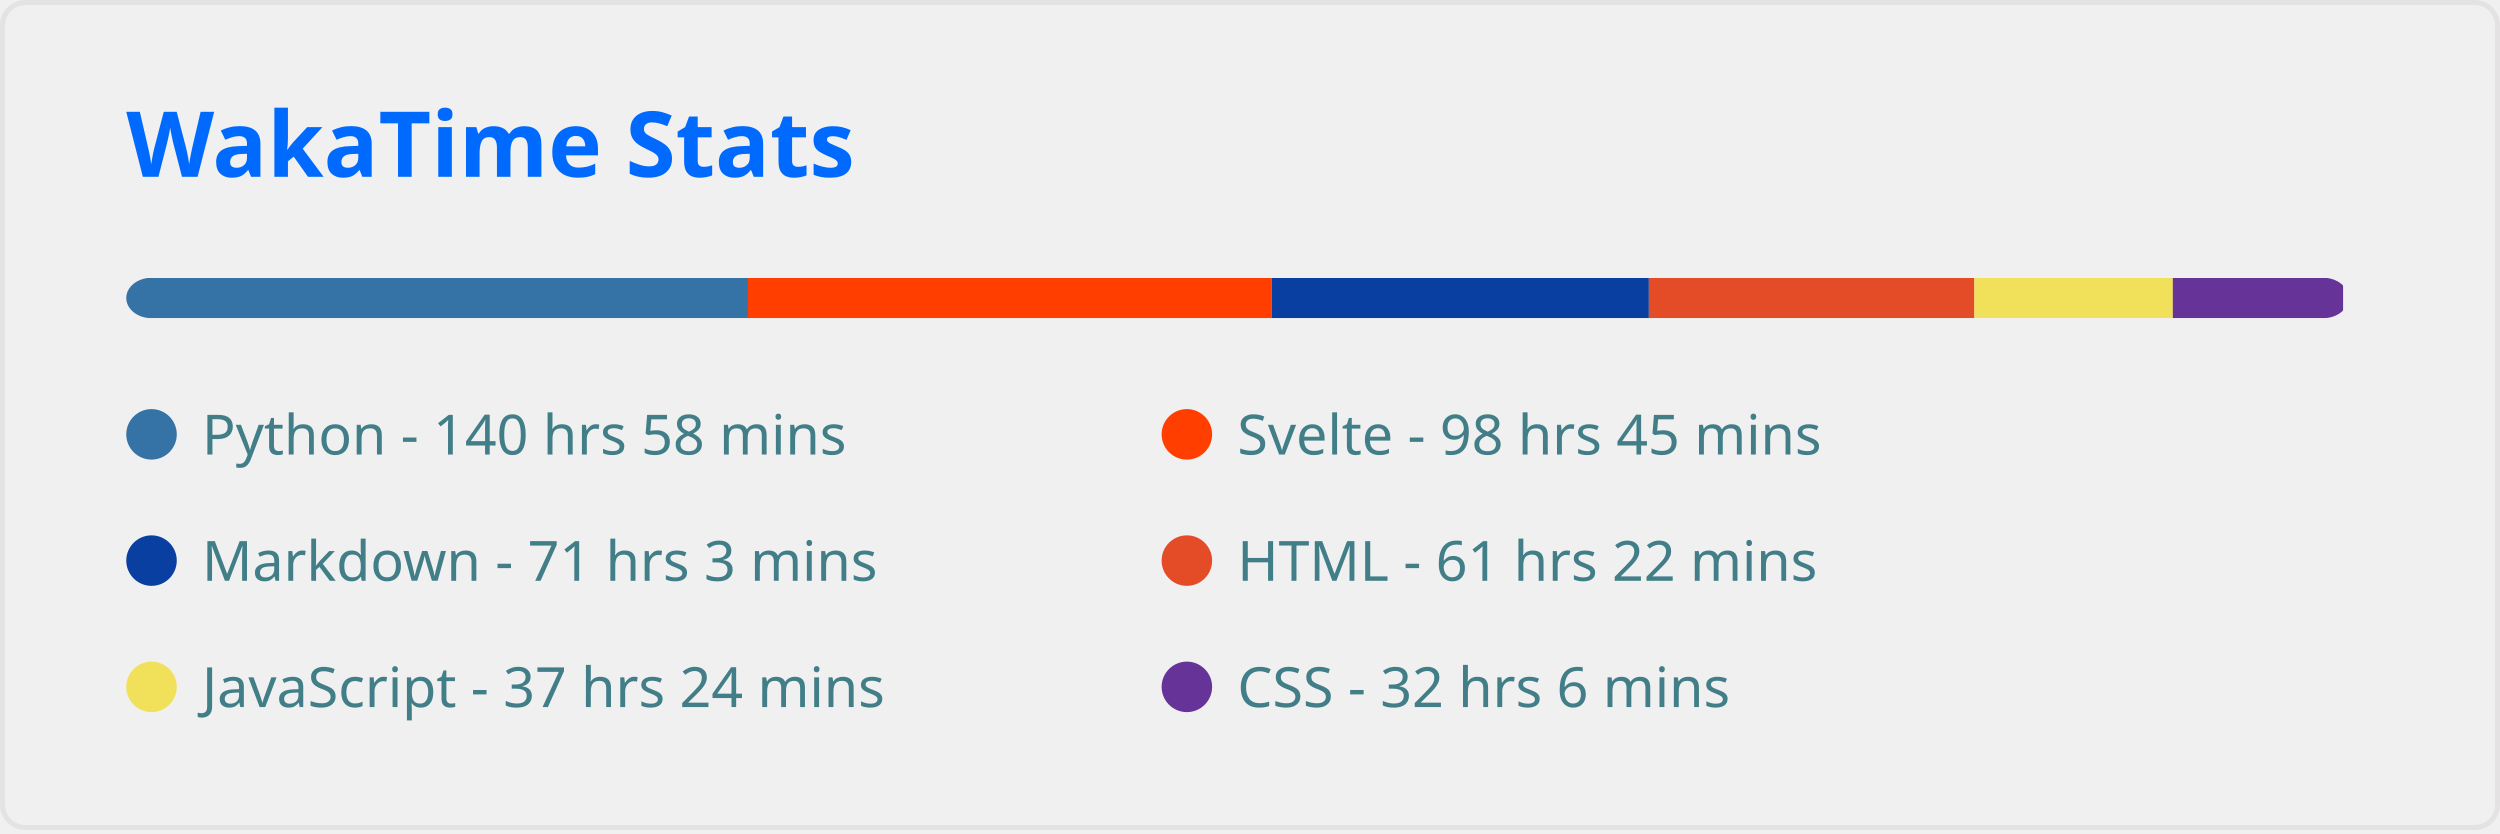
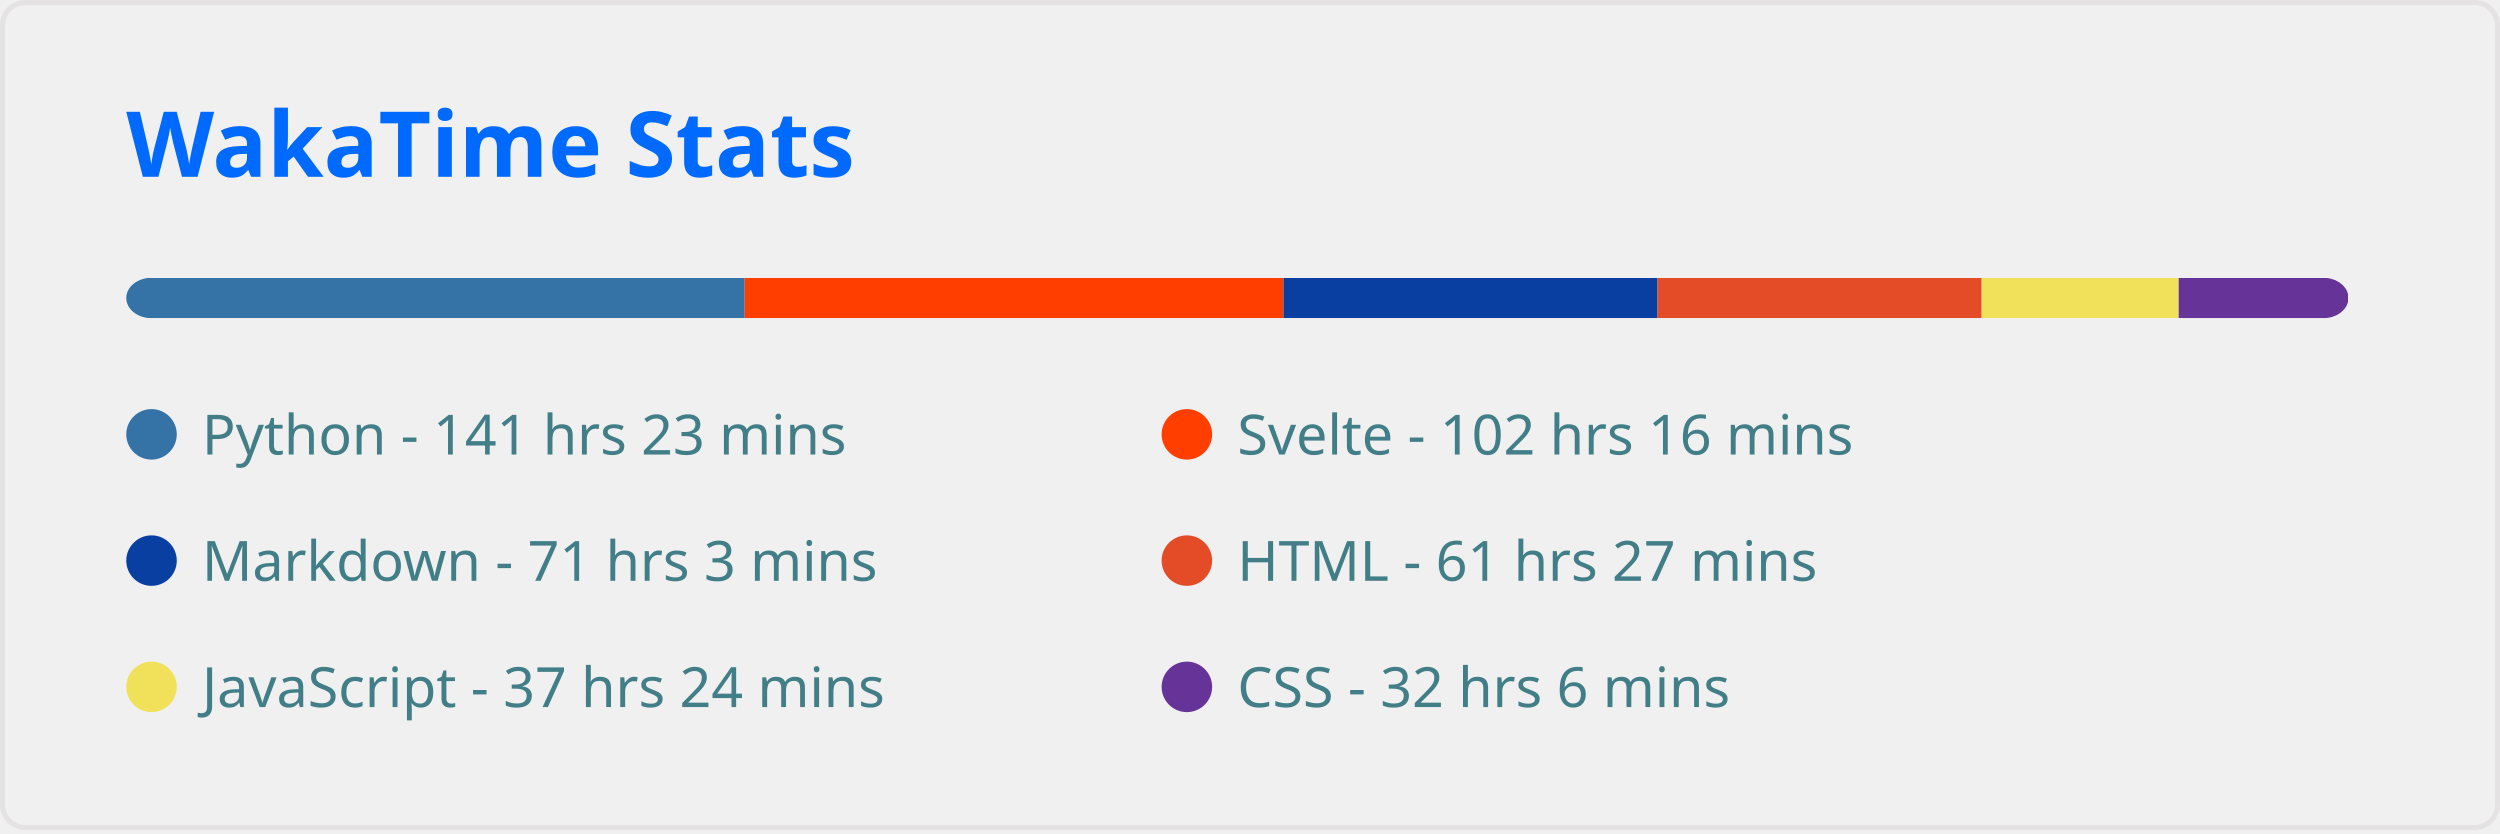
<svg xmlns="http://www.w3.org/2000/svg" width="495" height="165" viewBox="0 0 495 165" fill="none" role="img" aria-labelledby="descId">
  <style>
          .header {
            font: 600 18px 'Segoe UI', Ubuntu, Sans-Serif;
            fill: #006AFF;
            animation: fadeInAnimation 0.8s ease-in-out forwards;
          }
          @supports(-moz-appearance: auto) {
            /* Selector detects Firefox */
            .header { font-size: 15.5px; }
          }
          
    
    .stat {
      font: 600 14px 'Segoe UI', Ubuntu, "Helvetica Neue", Sans-Serif; fill: #417E87;
    }
    @supports(-moz-appearance: auto) {
      /* Selector detects Firefox */
      .stat { font-size:12px; }
    }
    .stagger {
      opacity: 0;
      animation: fadeInAnimation 0.3s ease-in-out forwards;
    }
    .not_bold { font-weight: 400 }
    .bold { font-weight: 700 }
  
    @keyframes slideInAnimation {
      from {
        width: 0;
      }
      to {
        width: calc(100%-100px);
      }
    }
    @keyframes growWidthAnimation {
      from {
        width: 0;
      }
      to {
        width: 100%;
      }
    }
    .lang-name { font: 400 11px 'Segoe UI', Ubuntu, Sans-Serif; fill: #417E87 }
    #rect-mask rect{
      animation: slideInAnimation 1s ease-in-out forwards;
    }
    .lang-progress{
      animation: growWidthAnimation 0.6s ease-in-out forwards;
    }
    

          
      /* Animations */
      @keyframes scaleInAnimation {
        from {
          transform: translate(-5px, 5px) scale(0);
        }
        to {
          transform: translate(-5px, 5px) scale(1);
        }
      }
      @keyframes fadeInAnimation {
        from {
          opacity: 0;
        }
        to {
          opacity: 1;
        }
      }
    
          
        </style>
  <rect data-testid="card-bg" x="0.5" y="0.5" rx="4.5" height="99%" stroke="#e4e2e2" width="494" fill="#ffffff00" stroke-opacity="1" />
  <g data-testid="card-title" transform="translate(25, 35)">
    <g transform="translate(0, 0)">
      <text x="0" y="0" class="header" data-testid="header">WakaTime Stats</text>
    </g>
  </g>
  <g data-testid="main-card-body" transform="translate(0, 55)">
    <svg x="0" y="0" width="100%">
      <mask id="rect-mask">
        <rect x="25" y="0" width="440" height="8" fill="white" rx="5" />
      </mask>
-       <rect mask="url(#rect-mask)" data-testid="lang-progress" x="0" y="0" width="148.102" height="8" fill="#3572A5" />
-       <rect mask="url(#rect-mask)" data-testid="lang-progress" x="148.102" y="0" width="103.695" height="8" fill="#ff3e00" />
-       <rect mask="url(#rect-mask)" data-testid="lang-progress" x="251.797" y="0" width="74.679" height="8" fill="#083fa1" />
-       <rect mask="url(#rect-mask)" data-testid="lang-progress" x="326.476" y="0" width="64.449" height="8" fill="#e34c26" />
-       <rect mask="url(#rect-mask)" data-testid="lang-progress" x="390.925" y="0" width="39.292" height="8" fill="#f1e05a" />
-       <rect mask="url(#rect-mask)" data-testid="lang-progress" x="430.218" y="0" width="33.712" height="8" fill="#663399" />
+       <rect mask="url(#rect-mask)" data-testid="lang-progress" x="0" y="0" width="147.452" height="8" fill="#3572A5" />
+       <rect mask="url(#rect-mask)" data-testid="lang-progress" x="147.452" y="0" width="106.671" height="8" fill="#ff3e00" />
+       <rect mask="url(#rect-mask)" data-testid="lang-progress" x="254.123" y="0" width="74.075" height="8" fill="#083fa1" />
+       <rect mask="url(#rect-mask)" data-testid="lang-progress" x="328.197" y="0" width="64.17" height="8" fill="#e34c26" />
+       <rect mask="url(#rect-mask)" data-testid="lang-progress" x="392.367" y="0" width="39.014" height="8" fill="#f1e05a" />
+       <rect mask="url(#rect-mask)" data-testid="lang-progress" x="431.381" y="0" width="33.526" height="8" fill="#663399" />
      <g transform="translate(25, 25)">
        <circle cx="5" cy="6" r="5" fill="#3572A5" />
        <text data-testid="lang-name" x="15" y="10" class="lang-name">
-         Python - 140 hrs 58 mins
+         Python - 141 hrs 23 mins
      </text>
      </g>
      <g transform="translate(230, 25)">
        <circle cx="5" cy="6" r="5" fill="#ff3e00" />
        <text data-testid="lang-name" x="15" y="10" class="lang-name">
-         Svelte - 98 hrs 45 mins
+         Svelte - 102 hrs 16 mins
      </text>
      </g>
      <g transform="translate(25, 50)">
        <circle cx="5" cy="6" r="5" fill="#083fa1" />
        <text data-testid="lang-name" x="15" y="10" class="lang-name">
        Markdown - 71 hrs 3 mins
      </text>
      </g>
      <g transform="translate(230, 50)">
        <circle cx="5" cy="6" r="5" fill="#e34c26" />
        <text data-testid="lang-name" x="15" y="10" class="lang-name">
-         HTML - 61 hrs 22 mins
+         HTML - 61 hrs 27 mins
      </text>
      </g>
      <g transform="translate(25, 75)">
        <circle cx="5" cy="6" r="5" fill="#f1e05a" />
        <text data-testid="lang-name" x="15" y="10" class="lang-name">
        JavaScript - 37 hrs 24 mins
      </text>
      </g>
      <g transform="translate(230, 75)">
        <circle cx="5" cy="6" r="5" fill="#663399" />
        <text data-testid="lang-name" x="15" y="10" class="lang-name">
        CSS - 32 hrs 6 mins
      </text>
      </g>
    </svg>
  </g>
</svg>
